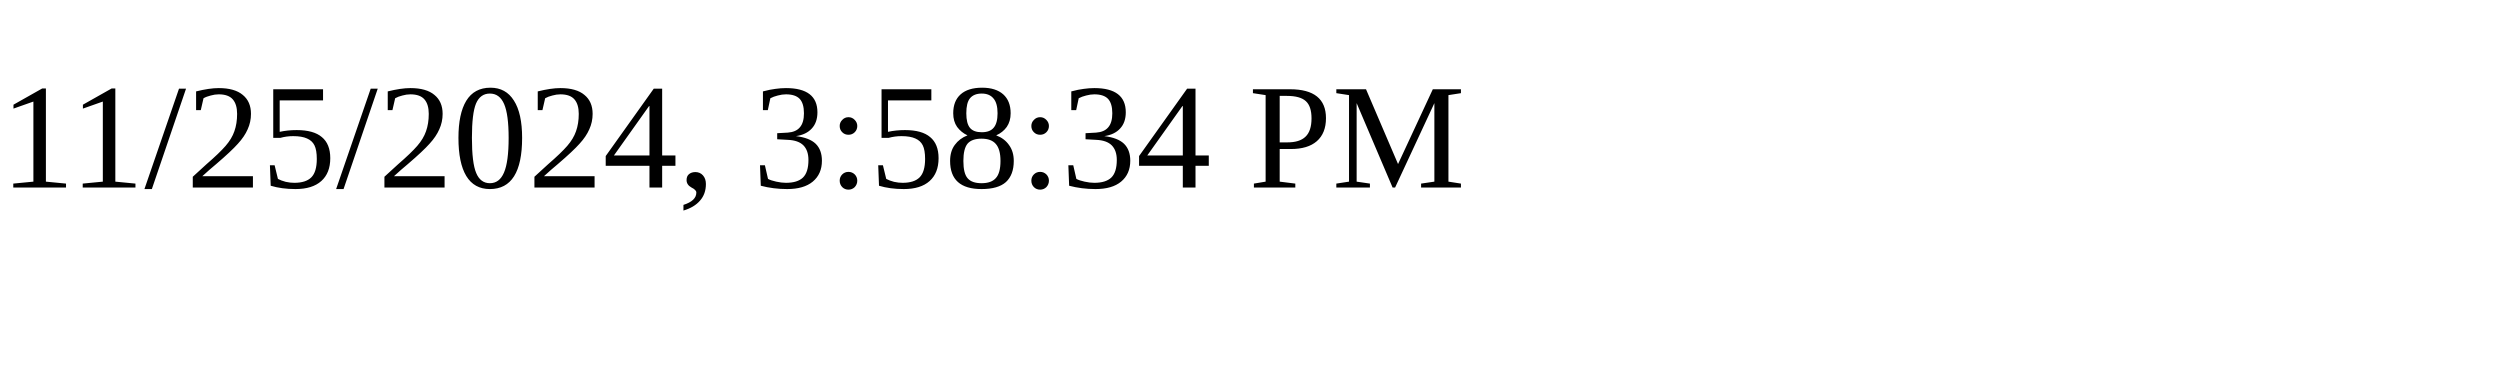
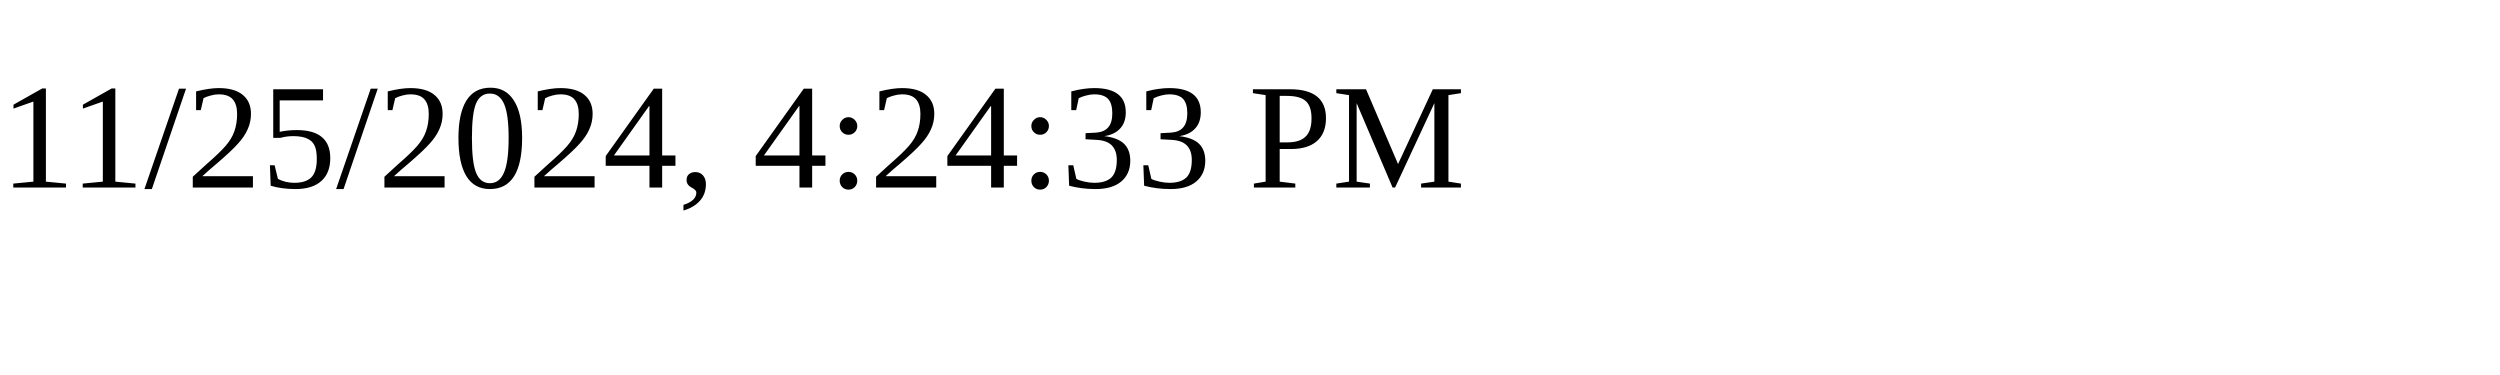
<svg xmlns="http://www.w3.org/2000/svg" height="30" width="200">
-   <text x="0" y="15">11/25/2024, 3:58:34 PM</text>
+   <text x="0" y="15">11/25/2024, 4:24:33 PM</text>
</svg>
